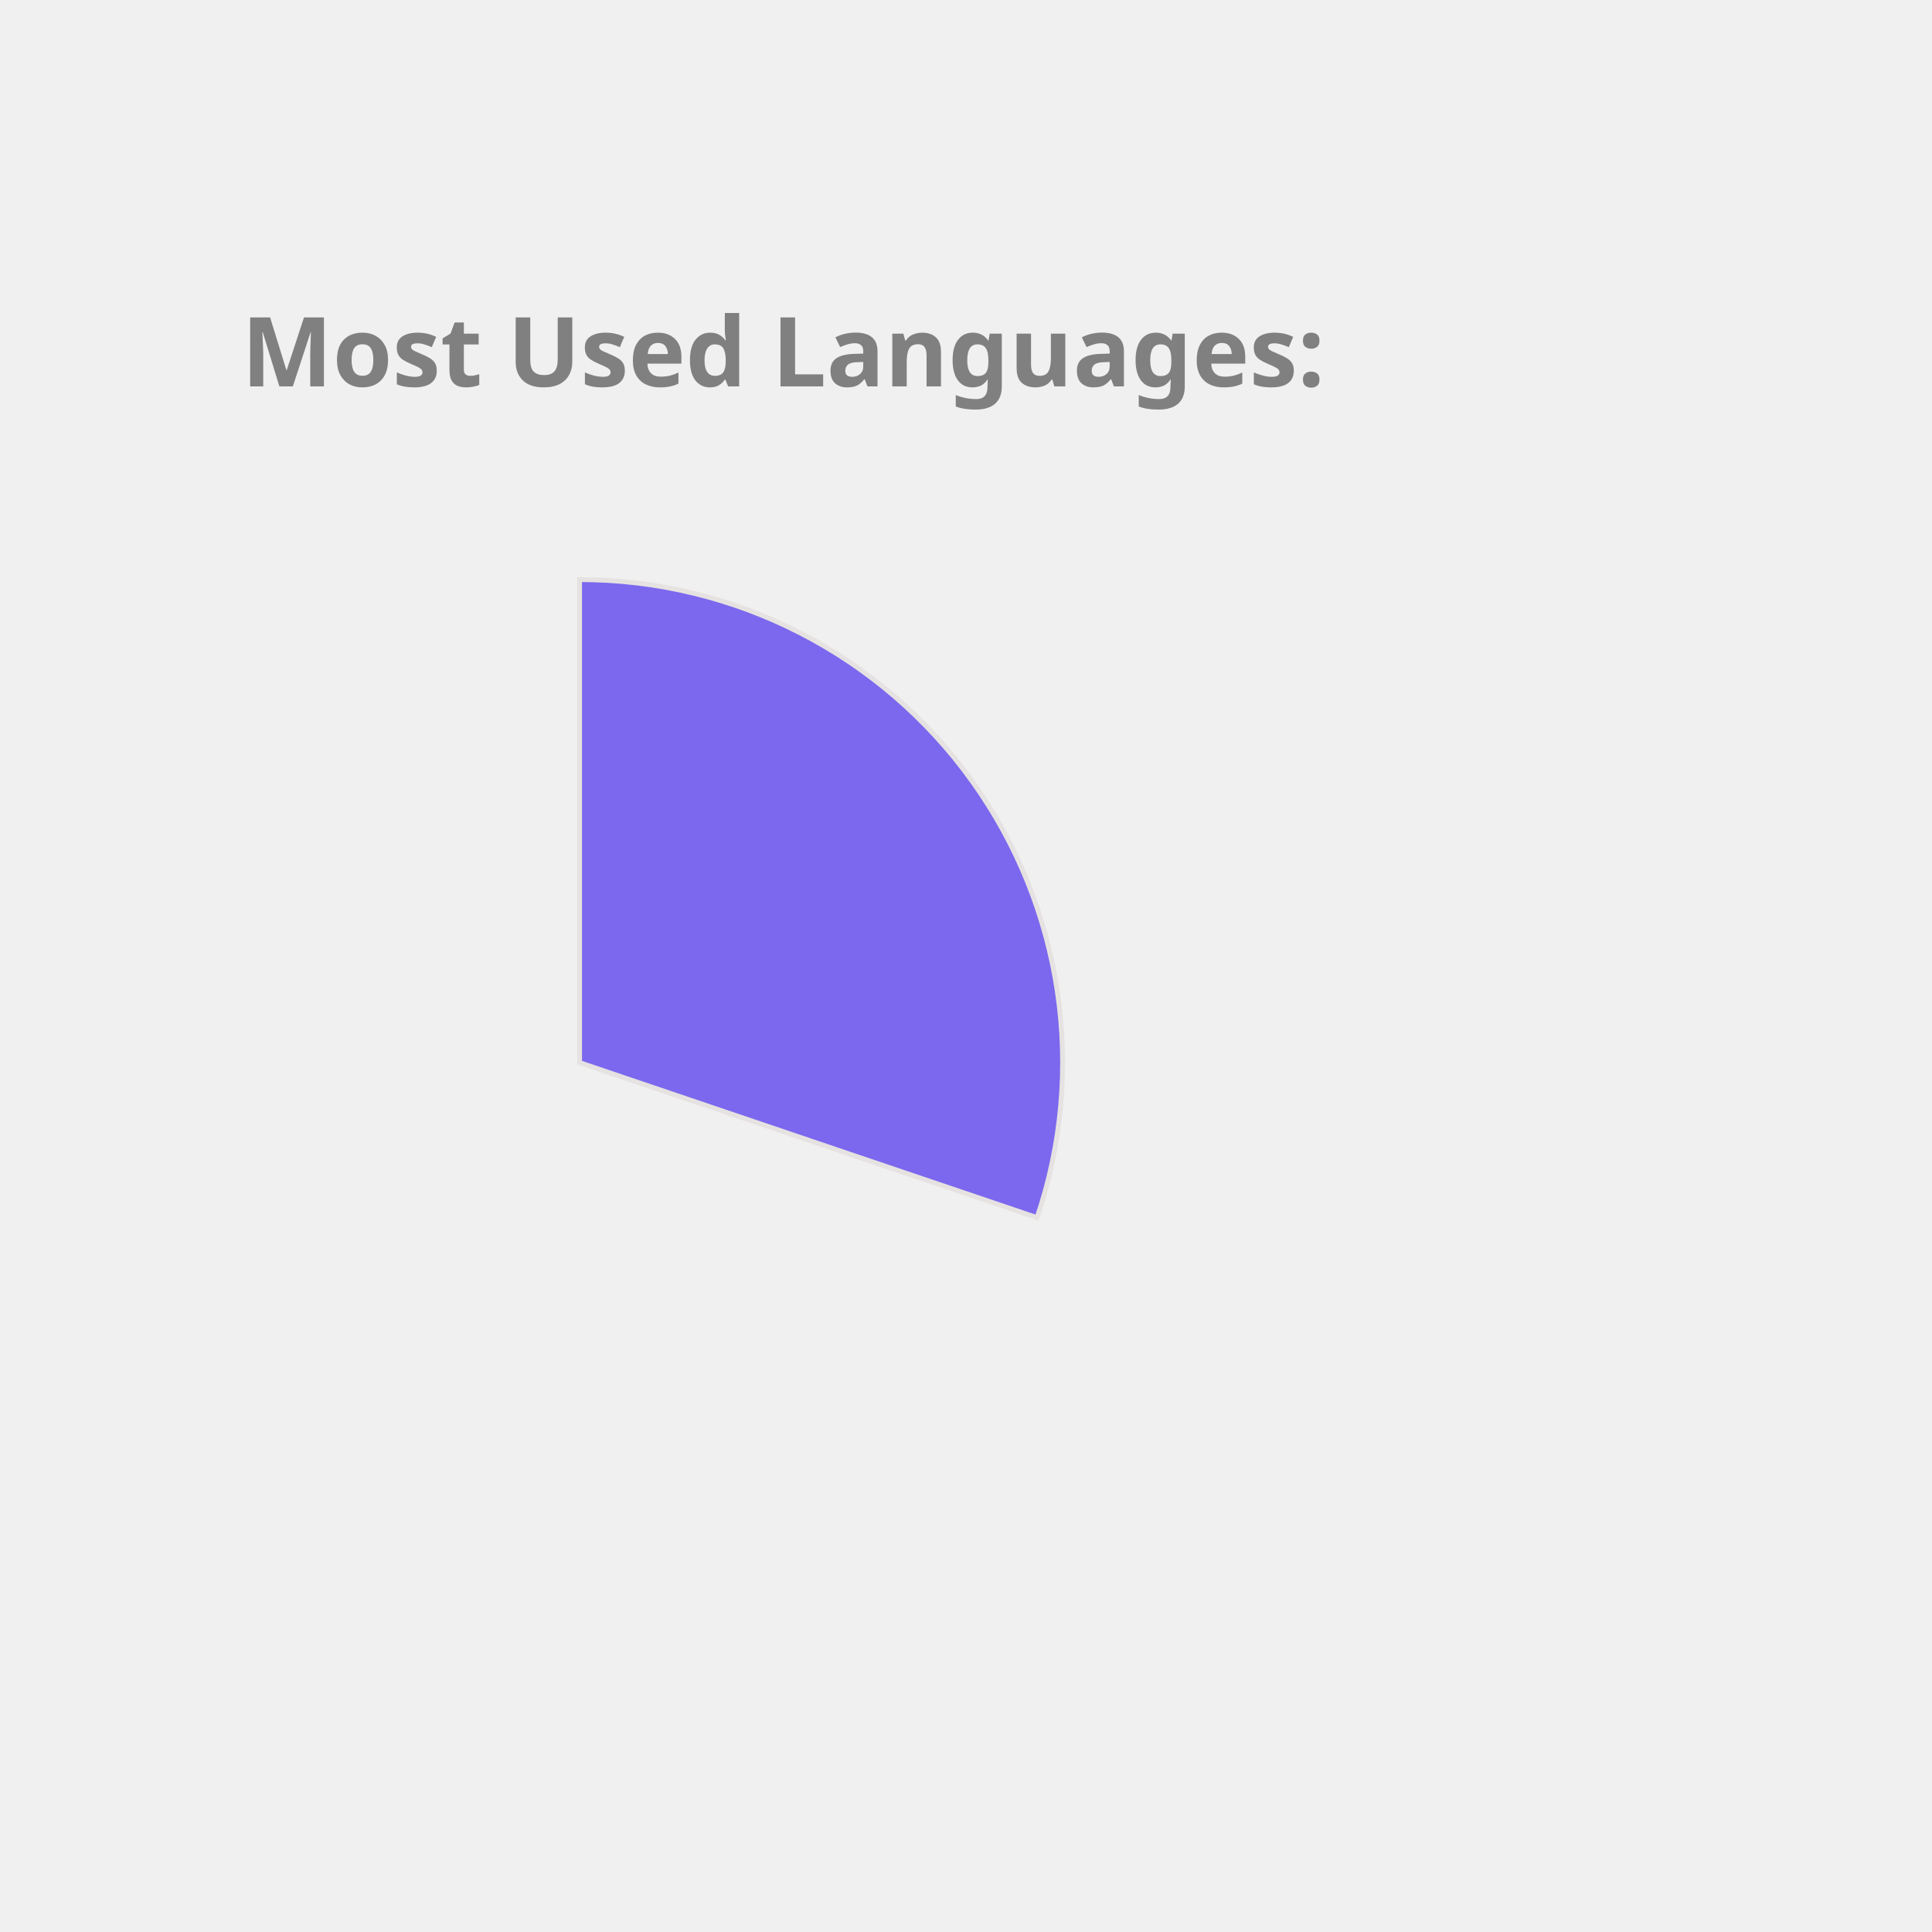
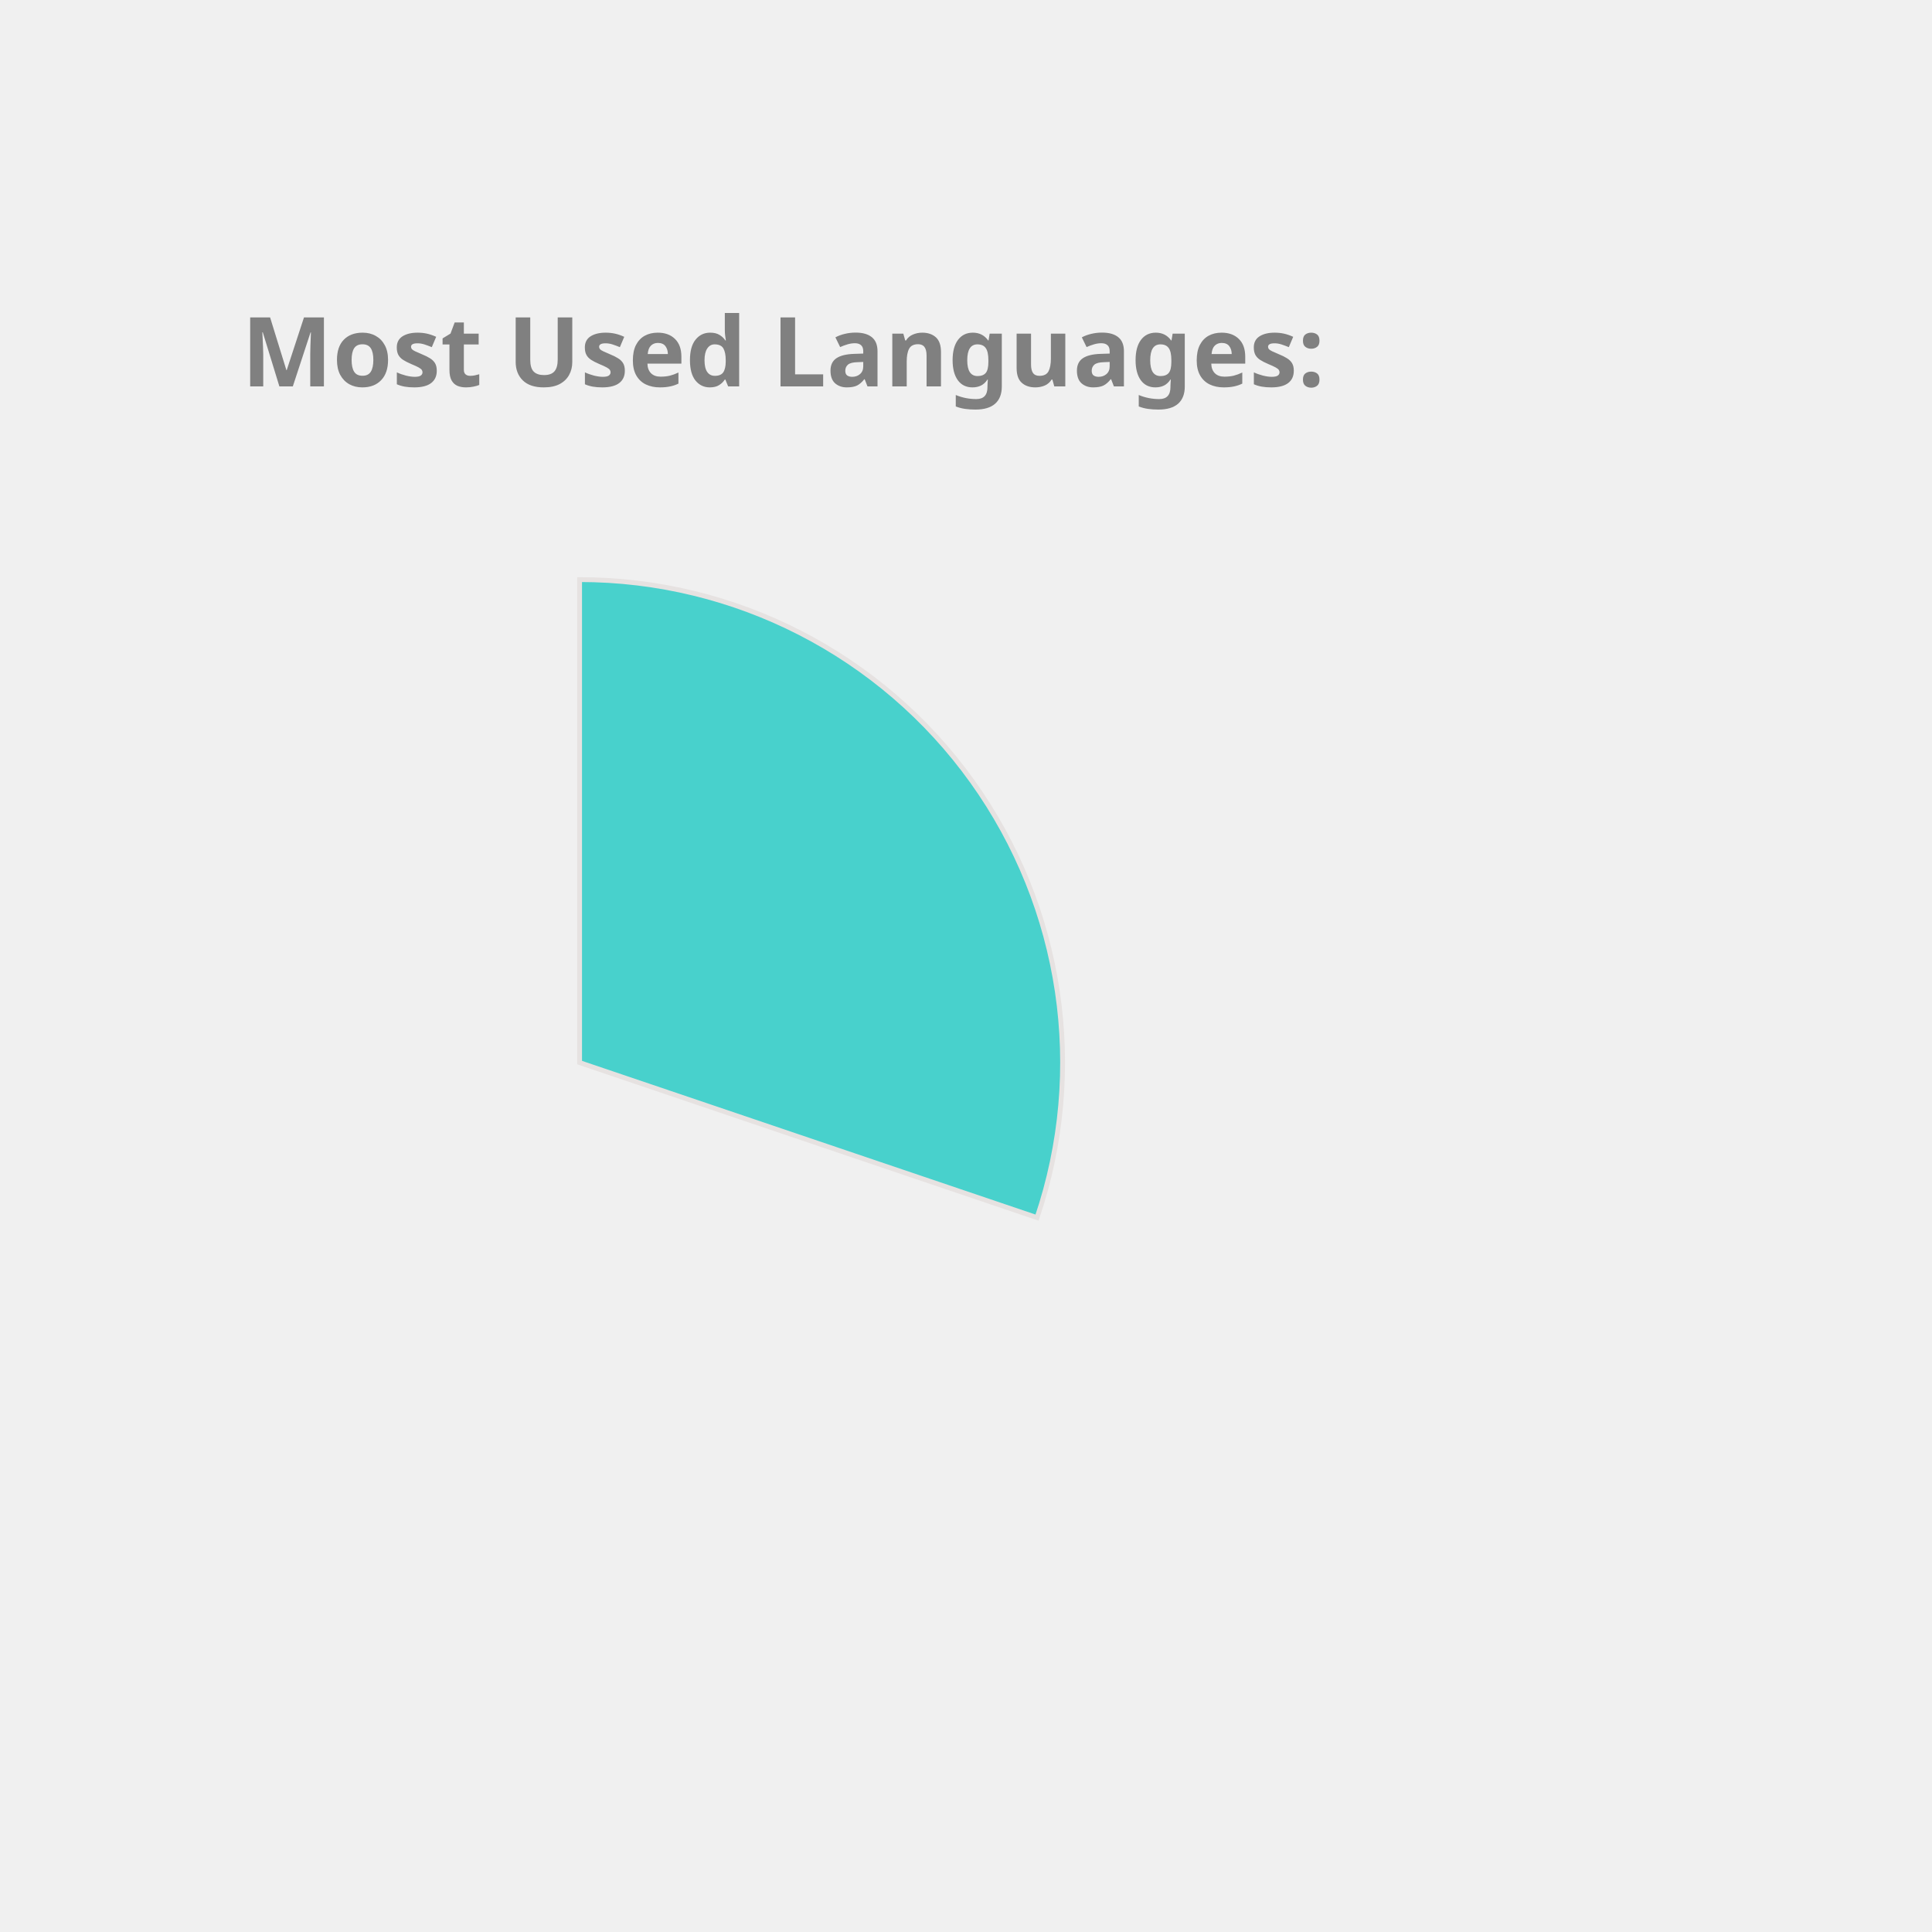
<svg xmlns="http://www.w3.org/2000/svg" height="350px" width="350px" viewBox="0 0 400 400">
  <style> 
        .label {
                font: bold 20px sans-serif;
                color: #404040;
                -webkit-text-stroke: 1px white;
        }

        path {
                stroke: #E6E2E1;
                stroke-width: 1px;
                transform: translate(60px, 100px);
        }

        .path_1 {
                animation: fadeIn 5s linear forwards;
        }

        .path_2 {
                transform: scale(0);
                animation: fadeIn 5s linear forwards 5s;
        }


        
        .path_3 {
                transform: scale(0);
                animation: fadeIn 5s linear forwards 10s;
        }


        .path_4 {
                transform: scale(0);
                animation: fadeIn 5s linear forwards 15s;
        }

        .path_5 {
                transform: scale(0);
                animation: fadeIn 5s linear forwards 20s;
        }

        .path_6 {
                transform: scale(0);
                animation: fadeIn 5s linear forwards 25s;
        }

        .path_7 {
                transform: scale(0);
                animation: fadeIn 5s linear forwards 30s;
        }

        .path_8 {
                transform: scale(0);
                animation: fadeIn 5s linear forwards 35s;
        }

        .path_9 {
                transform: scale(0);
                animation: fadeIn 5s linear forwards 40s;
        }

        .path_10 {
                transform: scale(0);
                animation: fadeIn 5s linear forwards 45s;
        }

        @keyframes fadeIn {
                0% {                        
                        transform: translate(250px, 300px) rotate(0deg) scale(0);
                        
                }
                50% {
                        transform: translate(150px, 220px) rotate(180deg) scale(0.5);
                        
                }
                
                100% {
                        transform: translate(60px, 120px) rotate(360deg) scale(1);
                        
                }
        }
        .txt_1 {
                opacity: 0;
                animation: txtShow 5s linear forwards 0s;
        }

        .txt_2 {
                opacity: 0;
                animation: txtShow 5s linear forwards 5s;
        }

        .txt_3 {
                opacity: 0;
                animation: txtShow 5s linear forwards 10s;
        }

        .txt_4 {
                opacity: 0;
                animation: txtShow 5s linear forwards 15s;
        }

        .txt_5 {
                opacity: 0;
                animation: txtShow 5s linear forwards 20s;
        }

        .txt_6 {
                opacity: 0;
                animation: txtShow 5s linear forwards 25s;
        }

        .txt_7 {
                opacity: 0;
                animation: txtShow 5s linear forwards 30s;
        }

        .txt_8 {
                opacity: 0;
                animation: txtShow 5s linear forwards 35s;
        }

        .txt_9 {
                opacity: 0;
                animation: txtShow 5s linear forwards 40s;
        }

        .txt_10 {
                opacity: 0;
                animation: txtShow 5s linear forwards 45s;
        }

        @keyframes txtShow {
                0% {                        
                        opacity: 0;
                        transform: translate(0px, 0px) scale(0);
                }
                100% {
                        opacity: 1;
                        transform: translate(0px, 0px) scale(1);
                        
                }
        }
</style>
-   <path class="path_1" d="M 60,120 L 60,20 A 100,100 0 0 1 154.71,152.094 Z" fill="MediumSlateBlue" stroke="#fff" stroke-width="2" />
-   <text class="txt_1" x="260" y="150" fill="MediumSlateBlue" stroke="MediumSlateBlue" stroke-width="1">C++</text>
-   <path class="path_2" d="M 60,120 L 154.71,152.094 A 100,100 0 0 1 58.743,219.992 Z" fill="Chocolate" stroke="#fff" stroke-width="2" />
-   <text class="txt_2" x="260" y="170" fill="Chocolate" stroke="Chocolate" stroke-width="1">Python</text>
-   <path class="path_3" d="M 60,120 L 58.743,219.992 A 100,100 0 0 1 -32.745,157.396 Z" fill="Orange" stroke="#fff" stroke-width="2" />
-   <text class="txt_3" x="260" y="190" fill="Orange" stroke="Orange" stroke-width="1">JavaScript</text>
-   <path class="path_4" d="M 60,120 L -32.745,157.396 A 100,100 0 0 1 -35.486,90.296 Z" fill="Salmon" stroke="#fff" stroke-width="2" />
-   <text class="txt_4" x="260" y="210" fill="Salmon" stroke="Salmon" stroke-width="1">Jupyter Notebook</text>
+   <path class="path_1" d="M 60,120 L 60,20 A 100,100 0 0 1 154.71,152.094 Z" fill="MediumTurquoise" stroke="#fff" stroke-width="2" />
+   <text class="txt_1" x="260" y="150" fill="MediumTurquoise" stroke="MediumTurquoise" stroke-width="1">C++</text>
+   <path class="path_2" d="M 60,120 L 154.71,152.094 A 100,100 0 0 1 58.743,219.992 Z" fill="Orchid" stroke="#fff" stroke-width="2" />
+   <text class="txt_2" x="260" y="170" fill="Orchid" stroke="Orchid" stroke-width="1">Python</text>
+   <path class="path_3" d="M 60,120 L 58.743,219.992 A 100,100 0 0 1 -32.745,157.396 Z" fill="DodgerBlue" stroke="#fff" stroke-width="2" />
+   <text class="txt_3" x="260" y="190" fill="DodgerBlue" stroke="DodgerBlue" stroke-width="1">JavaScript</text>
+   <path class="path_4" d="M 60,120 L -32.745,157.396 A 100,100 0 0 1 -35.486,90.296 Z" fill="RosyBrown" stroke="#fff" stroke-width="2" />
+   <text class="txt_4" x="260" y="210" fill="RosyBrown" stroke="RosyBrown" stroke-width="1">Jupyter Notebook</text>
  <path class="path_5" d="M 60,120 L -35.486,90.296 A 100,100 0 0 1 3.792,37.292 Z" fill="LightSeaGreen" stroke="#fff" stroke-width="2" />
  <text class="txt_5" x="260" y="230" fill="LightSeaGreen" stroke="LightSeaGreen" stroke-width="1">Java</text>
-   <path class="path_6" d="M 60,120 L 3.792,37.292 A 100,100 0 0 1 36.961,22.69 Z" fill="IndianRed" stroke="#fff" stroke-width="2" />
-   <text class="txt_6" x="260" y="250" fill="IndianRed" stroke="IndianRed" stroke-width="1">HTML</text>
-   <path class="path_7" d="M 60,120 L 36.961,22.69 A 100,100 0 0 1 49.339,20.57 Z" fill="Orchid" stroke="#fff" stroke-width="2" />
-   <text class="txt_7" x="260" y="270" fill="Orchid" stroke="Orchid" stroke-width="1">TypeScript</text>
+   <path class="path_6" d="M 60,120 L 3.792,37.292 A 100,100 0 0 1 36.961,22.69 Z" fill="CornflowerBlue" stroke="#fff" stroke-width="2" />
+   <text class="txt_6" x="260" y="250" fill="CornflowerBlue" stroke="CornflowerBlue" stroke-width="1">HTML</text>
+   <path class="path_7" d="M 60,120 L 36.961,22.69 A 100,100 0 0 1 49.339,20.57 Z" fill="MediumAquaMarine" stroke="#fff" stroke-width="2" />
+   <text class="txt_7" x="260" y="270" fill="MediumAquaMarine" stroke="MediumAquaMarine" stroke-width="1">TypeScript</text>
  <path class="path_8" d="M 60,120 L 49.339,20.57 A 100,100 0 0 1 56.231,20.071 Z" fill="SteelBlue" stroke="#fff" stroke-width="2" />
  <text class="txt_8" x="260" y="290" fill="SteelBlue" stroke="SteelBlue" stroke-width="1">Shell</text>
-   <path class="path_9" d="M 60,120 L 56.231,20.071 A 100,100 0 0 1 59.372,20.002 Z" fill="Coral" stroke="#fff" stroke-width="2" />
-   <text class="txt_9" x="260" y="310" fill="Coral" stroke="Coral" stroke-width="1">CSS</text>
+   <path class="path_9" d="M 60,120 L 56.231,20.071 A 100,100 0 0 1 59.372,20.002 Z" fill="Orange" stroke="#fff" stroke-width="2" />
+   <text class="txt_9" x="260" y="310" fill="Orange" stroke="Orange" stroke-width="1">CSS</text>
  <g class="label">
    <text x="50" y="80" fill="grey">Most Used Languages:</text>
  </g>
</svg>
